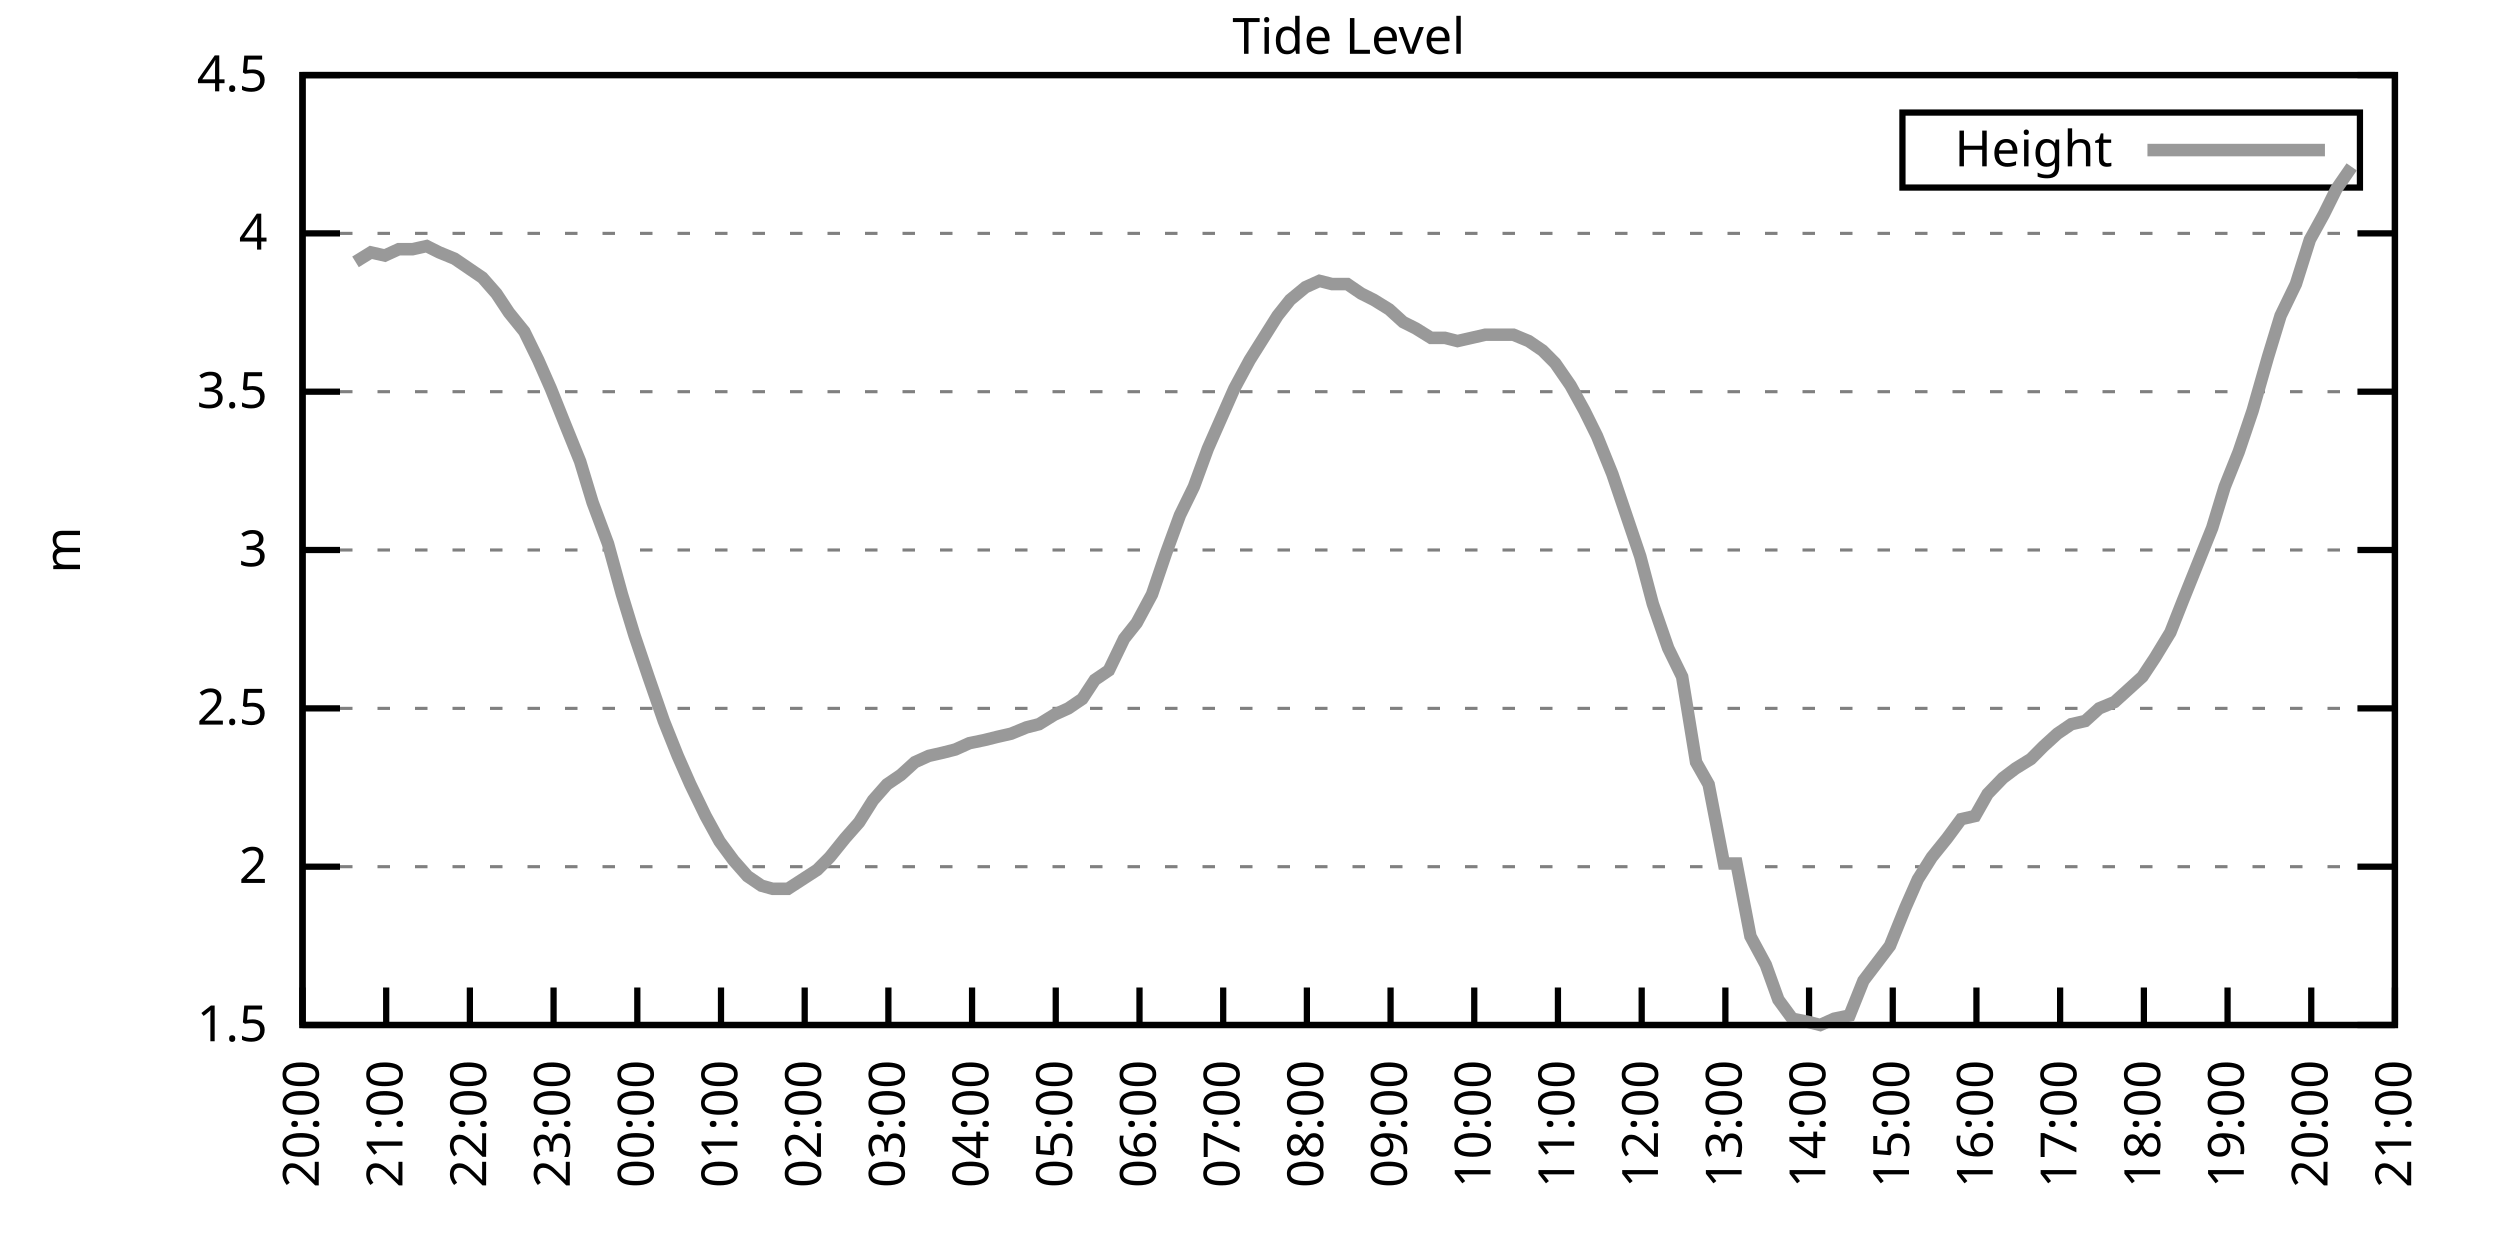
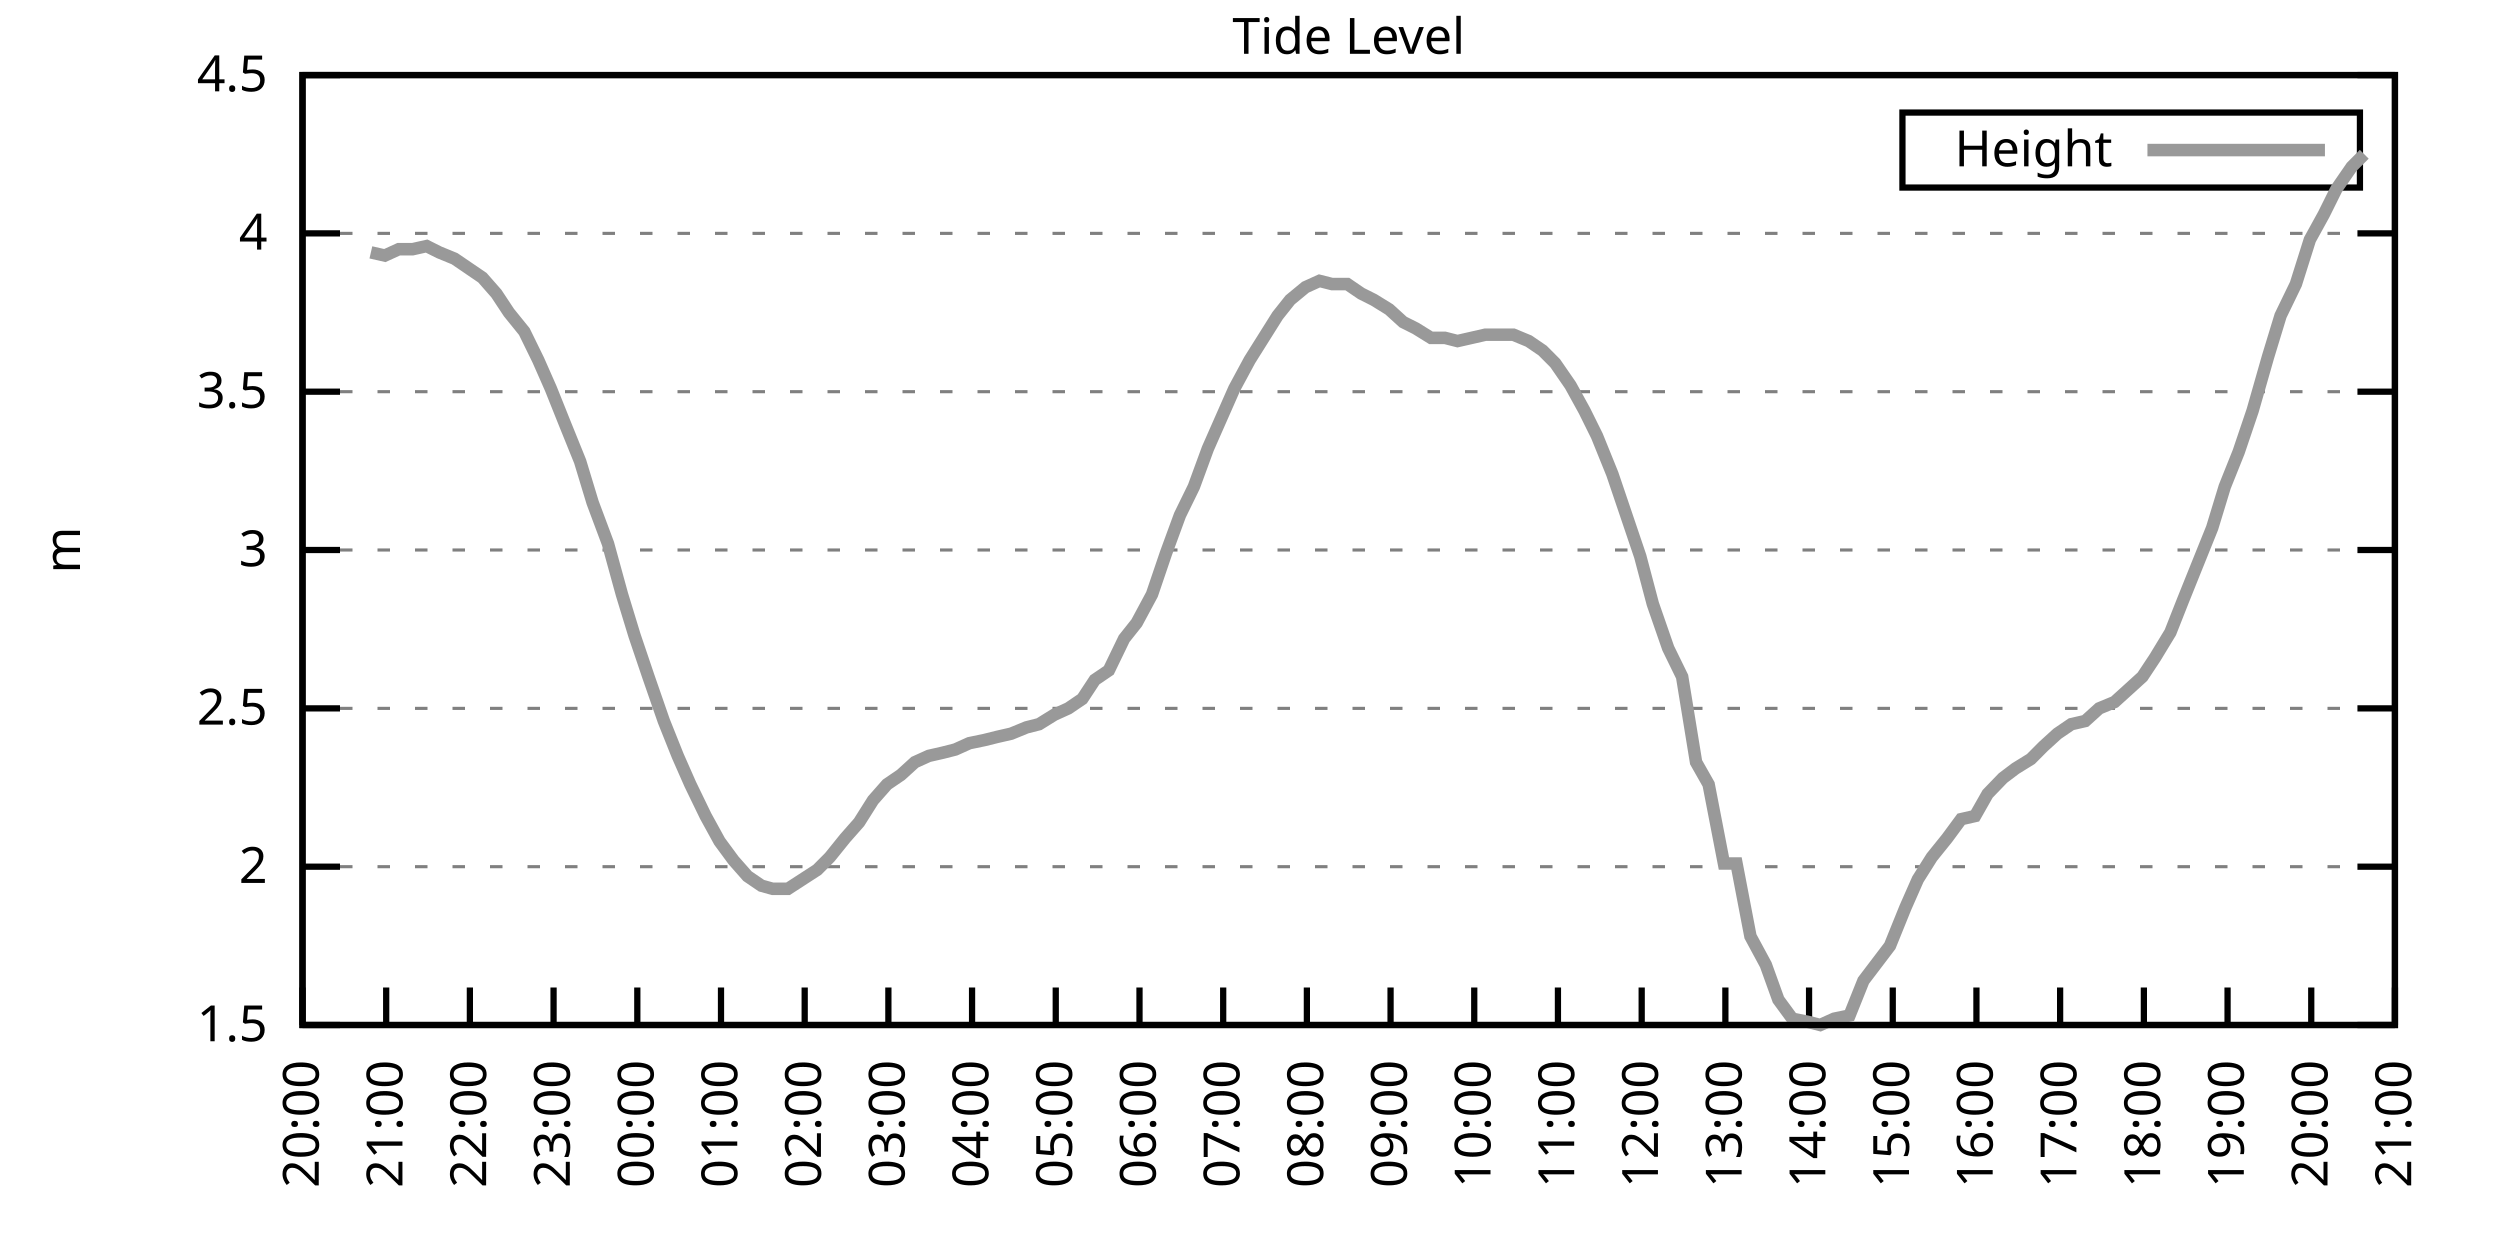
<svg xmlns="http://www.w3.org/2000/svg" xmlns:xlink="http://www.w3.org/1999/xlink" width="400" height="200" viewBox="0 0 400 200">
  <g id="gnuplot_canvas">
    <rect x="0" y="0" width="400" height="200" fill="none" />
    <defs>
      <circle id="gpDot" r="0.5" stroke-width="0.5" stroke="currentColor" />
      <path id="gpPt0" stroke-width="0.333" stroke="currentColor" d="M-1,0 h2 M0,-1 v2" />
      <path id="gpPt1" stroke-width="0.333" stroke="currentColor" d="M-1,-1 L1,1 M1,-1 L-1,1" />
      <path id="gpPt2" stroke-width="0.333" stroke="currentColor" d="M-1,0 L1,0 M0,-1 L0,1 M-1,-1 L1,1 M-1,1 L1,-1" />
      <rect id="gpPt3" stroke-width="0.333" stroke="currentColor" x="-1" y="-1" width="2" height="2" />
      <rect id="gpPt4" stroke-width="0.333" stroke="currentColor" fill="currentColor" x="-1" y="-1" width="2" height="2" />
      <circle id="gpPt5" stroke-width="0.333" stroke="currentColor" cx="0" cy="0" r="1" />
      <use xlink:href="#gpPt5" id="gpPt6" fill="currentColor" stroke="none" />
      <path id="gpPt7" stroke-width="0.333" stroke="currentColor" d="M0,-1.33 L-1.33,0.67 L1.33,0.67 z" />
      <use xlink:href="#gpPt7" id="gpPt8" fill="currentColor" stroke="none" />
      <use xlink:href="#gpPt7" id="gpPt9" stroke="currentColor" transform="rotate(180)" />
      <use xlink:href="#gpPt9" id="gpPt10" fill="currentColor" stroke="none" />
      <use xlink:href="#gpPt3" id="gpPt11" stroke="currentColor" transform="rotate(45)" />
      <use xlink:href="#gpPt11" id="gpPt12" fill="currentColor" stroke="none" />
      <path id="gpPt13" stroke-width="0.333" stroke="currentColor" d="M0,1.330 L1.265,0.411 L0.782,-1.067 L-0.782,-1.076 L-1.265,0.411 z" />
      <use xlink:href="#gpPt13" id="gpPt14" fill="currentColor" stroke="none" />
      <filter id="textbox" filterUnits="objectBoundingBox" x="0" y="0" height="1" width="1">
        <feFlood flood-color="white" flood-opacity="1" result="bgnd" />
        <feComposite in="SourceGraphic" in2="bgnd" operator="atop" />
      </filter>
      <filter id="greybox" filterUnits="objectBoundingBox" x="0" y="0" height="1" width="1">
        <feFlood flood-color="lightgrey" flood-opacity="1" result="grey" />
        <feComposite in="SourceGraphic" in2="grey" operator="atop" />
      </filter>
    </defs>
    <g fill="none" color="white" stroke="currentColor" stroke-width="1.00" stroke-linecap="butt" stroke-linejoin="miter">
</g>
    <g fill="none" color="black" stroke="currentColor" stroke-width="1.00" stroke-linecap="butt" stroke-linejoin="miter">
      <g stroke="none" shape-rendering="crispEdges">
        <polygon fill="rgb(255, 255, 255)" points="48.40,164.00 383.18,164.00 383.18,12.02 48.40,12.02 " />
      </g>
    </g>
    <g fill="none" color="black" stroke="currentColor" stroke-width="1.00" stroke-linecap="butt" stroke-linejoin="miter">
</g>
    <g fill="none" color="black" stroke="black" stroke-width="0.50" stroke-linecap="butt" stroke-linejoin="miter">
</g>
    <g fill="none" color="gray" stroke="currentColor" stroke-width="0.50" stroke-linecap="butt" stroke-linejoin="miter">
      <path stroke="gray" stroke-dasharray="2,4" class="gridline" d="M48.40,164.00 L383.19,164.00  " />
    </g>
    <g fill="none" color="gray" stroke="gray" stroke-width="1.00" stroke-linecap="butt" stroke-linejoin="miter">
</g>
    <g fill="none" color="black" stroke="currentColor" stroke-width="1.00" stroke-linecap="butt" stroke-linejoin="miter">
      <path stroke="black" d="M48.40,164.00 L54.40,164.00 M383.19,164.00 L377.19,164.00  " />
      <g transform="translate(42.80,166.60)" stroke="none" fill="black" font-family="Sans" font-size="8.00" text-anchor="end">
        <text>
          <tspan font-family="Sans"> 1.5</tspan>
        </text>
      </g>
    </g>
    <g fill="none" color="black" stroke="currentColor" stroke-width="1.00" stroke-linecap="butt" stroke-linejoin="miter">
</g>
    <g fill="none" color="black" stroke="black" stroke-width="0.50" stroke-linecap="butt" stroke-linejoin="miter">
</g>
    <g fill="none" color="gray" stroke="currentColor" stroke-width="0.50" stroke-linecap="butt" stroke-linejoin="miter">
      <path stroke="gray" stroke-dasharray="2,4" class="gridline" d="M48.40,138.67 L383.19,138.67  " />
    </g>
    <g fill="none" color="gray" stroke="gray" stroke-width="1.00" stroke-linecap="butt" stroke-linejoin="miter">
</g>
    <g fill="none" color="black" stroke="currentColor" stroke-width="1.00" stroke-linecap="butt" stroke-linejoin="miter">
      <path stroke="black" d="M48.40,138.67 L54.40,138.67 M383.19,138.67 L377.19,138.67  " />
      <g transform="translate(42.80,141.27)" stroke="none" fill="black" font-family="Sans" font-size="8.00" text-anchor="end">
        <text>
          <tspan font-family="Sans"> 2</tspan>
        </text>
      </g>
    </g>
    <g fill="none" color="black" stroke="currentColor" stroke-width="1.00" stroke-linecap="butt" stroke-linejoin="miter">
</g>
    <g fill="none" color="black" stroke="black" stroke-width="0.50" stroke-linecap="butt" stroke-linejoin="miter">
</g>
    <g fill="none" color="gray" stroke="currentColor" stroke-width="0.50" stroke-linecap="butt" stroke-linejoin="miter">
      <path stroke="gray" stroke-dasharray="2,4" class="gridline" d="M48.40,113.34 L383.19,113.34  " />
    </g>
    <g fill="none" color="gray" stroke="gray" stroke-width="1.00" stroke-linecap="butt" stroke-linejoin="miter">
</g>
    <g fill="none" color="black" stroke="currentColor" stroke-width="1.00" stroke-linecap="butt" stroke-linejoin="miter">
      <path stroke="black" d="M48.40,113.34 L54.40,113.34 M383.19,113.34 L377.19,113.34  " />
      <g transform="translate(42.80,115.94)" stroke="none" fill="black" font-family="Sans" font-size="8.00" text-anchor="end">
        <text>
          <tspan font-family="Sans"> 2.5</tspan>
        </text>
      </g>
    </g>
    <g fill="none" color="black" stroke="currentColor" stroke-width="1.00" stroke-linecap="butt" stroke-linejoin="miter">
</g>
    <g fill="none" color="black" stroke="black" stroke-width="0.50" stroke-linecap="butt" stroke-linejoin="miter">
</g>
    <g fill="none" color="gray" stroke="currentColor" stroke-width="0.50" stroke-linecap="butt" stroke-linejoin="miter">
      <path stroke="gray" stroke-dasharray="2,4" class="gridline" d="M48.40,88.00 L383.19,88.00  " />
    </g>
    <g fill="none" color="gray" stroke="gray" stroke-width="1.00" stroke-linecap="butt" stroke-linejoin="miter">
</g>
    <g fill="none" color="black" stroke="currentColor" stroke-width="1.00" stroke-linecap="butt" stroke-linejoin="miter">
      <path stroke="black" d="M48.40,88.00 L54.40,88.00 M383.19,88.00 L377.19,88.00  " />
      <g transform="translate(42.80,90.60)" stroke="none" fill="black" font-family="Sans" font-size="8.00" text-anchor="end">
        <text>
          <tspan font-family="Sans"> 3</tspan>
        </text>
      </g>
    </g>
    <g fill="none" color="black" stroke="currentColor" stroke-width="1.00" stroke-linecap="butt" stroke-linejoin="miter">
</g>
    <g fill="none" color="black" stroke="black" stroke-width="0.50" stroke-linecap="butt" stroke-linejoin="miter">
</g>
    <g fill="none" color="gray" stroke="currentColor" stroke-width="0.50" stroke-linecap="butt" stroke-linejoin="miter">
      <path stroke="gray" stroke-dasharray="2,4" class="gridline" d="M48.40,62.67 L383.19,62.67  " />
    </g>
    <g fill="none" color="gray" stroke="gray" stroke-width="1.00" stroke-linecap="butt" stroke-linejoin="miter">
</g>
    <g fill="none" color="black" stroke="currentColor" stroke-width="1.00" stroke-linecap="butt" stroke-linejoin="miter">
      <path stroke="black" d="M48.40,62.67 L54.40,62.67 M383.19,62.67 L377.19,62.67  " />
      <g transform="translate(42.80,65.27)" stroke="none" fill="black" font-family="Sans" font-size="8.00" text-anchor="end">
        <text>
          <tspan font-family="Sans"> 3.5</tspan>
        </text>
      </g>
    </g>
    <g fill="none" color="black" stroke="currentColor" stroke-width="1.00" stroke-linecap="butt" stroke-linejoin="miter">
</g>
    <g fill="none" color="black" stroke="black" stroke-width="0.50" stroke-linecap="butt" stroke-linejoin="miter">
</g>
    <g fill="none" color="gray" stroke="currentColor" stroke-width="0.50" stroke-linecap="butt" stroke-linejoin="miter">
      <path stroke="gray" stroke-dasharray="2,4" class="gridline" d="M48.40,37.34 L383.19,37.34  " />
    </g>
    <g fill="none" color="gray" stroke="gray" stroke-width="1.00" stroke-linecap="butt" stroke-linejoin="miter">
</g>
    <g fill="none" color="black" stroke="currentColor" stroke-width="1.00" stroke-linecap="butt" stroke-linejoin="miter">
      <path stroke="black" d="M48.40,37.34 L54.40,37.34 M383.19,37.34 L377.19,37.34  " />
      <g transform="translate(42.80,39.94)" stroke="none" fill="black" font-family="Sans" font-size="8.00" text-anchor="end">
        <text>
          <tspan font-family="Sans"> 4</tspan>
        </text>
      </g>
    </g>
    <g fill="none" color="black" stroke="currentColor" stroke-width="1.00" stroke-linecap="butt" stroke-linejoin="miter">
</g>
    <g fill="none" color="black" stroke="black" stroke-width="0.50" stroke-linecap="butt" stroke-linejoin="miter">
</g>
    <g fill="none" color="gray" stroke="currentColor" stroke-width="0.50" stroke-linecap="butt" stroke-linejoin="miter">
      <path stroke="gray" stroke-dasharray="2,4" class="gridline" d="M48.40,12.01 L383.19,12.01  " />
    </g>
    <g fill="none" color="gray" stroke="gray" stroke-width="1.00" stroke-linecap="butt" stroke-linejoin="miter">
</g>
    <g fill="none" color="black" stroke="currentColor" stroke-width="1.00" stroke-linecap="butt" stroke-linejoin="miter">
      <path stroke="black" d="M48.40,12.01 L54.40,12.01 M383.19,12.01 L377.19,12.01  " />
      <g transform="translate(42.80,14.61)" stroke="none" fill="black" font-family="Sans" font-size="8.00" text-anchor="end">
        <text>
          <tspan font-family="Sans"> 4.5</tspan>
        </text>
      </g>
    </g>
    <g fill="none" color="black" stroke="currentColor" stroke-width="1.00" stroke-linecap="butt" stroke-linejoin="miter">
      <path stroke="black" d="M48.40,164.00 L48.40,158.00  " />
      <g transform="translate(51.00,169.60) rotate(270.00)" stroke="none" fill="black" font-family="Sans" font-size="8.00" text-anchor="end">
        <text>
          <tspan font-family="Sans">20:00</tspan>
        </text>
      </g>
    </g>
    <g fill="none" color="black" stroke="currentColor" stroke-width="1.00" stroke-linecap="butt" stroke-linejoin="miter">
      <path stroke="black" d="M61.79,164.00 L61.79,158.00  " />
      <g transform="translate(64.39,169.60) rotate(270.00)" stroke="none" fill="black" font-family="Sans" font-size="8.00" text-anchor="end">
        <text>
          <tspan font-family="Sans">21:00</tspan>
        </text>
      </g>
    </g>
    <g fill="none" color="black" stroke="currentColor" stroke-width="1.00" stroke-linecap="butt" stroke-linejoin="miter">
      <path stroke="black" d="M75.18,164.00 L75.18,158.00  " />
      <g transform="translate(77.78,169.60) rotate(270.00)" stroke="none" fill="black" font-family="Sans" font-size="8.00" text-anchor="end">
        <text>
          <tspan font-family="Sans">22:00</tspan>
        </text>
      </g>
    </g>
    <g fill="none" color="black" stroke="currentColor" stroke-width="1.00" stroke-linecap="butt" stroke-linejoin="miter">
      <path stroke="black" d="M88.57,164.00 L88.57,158.00  " />
      <g transform="translate(91.17,169.60) rotate(270.00)" stroke="none" fill="black" font-family="Sans" font-size="8.00" text-anchor="end">
        <text>
          <tspan font-family="Sans">23:00</tspan>
        </text>
      </g>
    </g>
    <g fill="none" color="black" stroke="currentColor" stroke-width="1.00" stroke-linecap="butt" stroke-linejoin="miter">
      <path stroke="black" d="M101.97,164.00 L101.97,158.00  " />
      <g transform="translate(104.57,169.60) rotate(270.00)" stroke="none" fill="black" font-family="Sans" font-size="8.00" text-anchor="end">
        <text>
          <tspan font-family="Sans">00:00</tspan>
        </text>
      </g>
    </g>
    <g fill="none" color="black" stroke="currentColor" stroke-width="1.00" stroke-linecap="butt" stroke-linejoin="miter">
      <path stroke="black" d="M115.36,164.00 L115.36,158.00  " />
      <g transform="translate(117.96,169.60) rotate(270.00)" stroke="none" fill="black" font-family="Sans" font-size="8.00" text-anchor="end">
        <text>
          <tspan font-family="Sans">01:00</tspan>
        </text>
      </g>
    </g>
    <g fill="none" color="black" stroke="currentColor" stroke-width="1.00" stroke-linecap="butt" stroke-linejoin="miter">
      <path stroke="black" d="M128.75,164.00 L128.75,158.00  " />
      <g transform="translate(131.35,169.60) rotate(270.00)" stroke="none" fill="black" font-family="Sans" font-size="8.00" text-anchor="end">
        <text>
          <tspan font-family="Sans">02:00</tspan>
        </text>
      </g>
    </g>
    <g fill="none" color="black" stroke="currentColor" stroke-width="1.00" stroke-linecap="butt" stroke-linejoin="miter">
      <path stroke="black" d="M142.14,164.00 L142.14,158.00  " />
      <g transform="translate(144.74,169.60) rotate(270.00)" stroke="none" fill="black" font-family="Sans" font-size="8.00" text-anchor="end">
        <text>
          <tspan font-family="Sans">03:00</tspan>
        </text>
      </g>
    </g>
    <g fill="none" color="black" stroke="currentColor" stroke-width="1.00" stroke-linecap="butt" stroke-linejoin="miter">
      <path stroke="black" d="M155.53,164.00 L155.53,158.00  " />
      <g transform="translate(158.13,169.60) rotate(270.00)" stroke="none" fill="black" font-family="Sans" font-size="8.00" text-anchor="end">
        <text>
          <tspan font-family="Sans">04:00</tspan>
        </text>
      </g>
    </g>
    <g fill="none" color="black" stroke="currentColor" stroke-width="1.00" stroke-linecap="butt" stroke-linejoin="miter">
      <path stroke="black" d="M168.92,164.00 L168.92,158.00  " />
      <g transform="translate(171.52,169.60) rotate(270.00)" stroke="none" fill="black" font-family="Sans" font-size="8.00" text-anchor="end">
        <text>
          <tspan font-family="Sans">05:00</tspan>
        </text>
      </g>
    </g>
    <g fill="none" color="black" stroke="currentColor" stroke-width="1.00" stroke-linecap="butt" stroke-linejoin="miter">
      <path stroke="black" d="M182.32,164.00 L182.32,158.00  " />
      <g transform="translate(184.92,169.60) rotate(270.00)" stroke="none" fill="black" font-family="Sans" font-size="8.00" text-anchor="end">
        <text>
          <tspan font-family="Sans">06:00</tspan>
        </text>
      </g>
    </g>
    <g fill="none" color="black" stroke="currentColor" stroke-width="1.00" stroke-linecap="butt" stroke-linejoin="miter">
      <path stroke="black" d="M195.71,164.00 L195.71,158.00  " />
      <g transform="translate(198.31,169.60) rotate(270.00)" stroke="none" fill="black" font-family="Sans" font-size="8.00" text-anchor="end">
        <text>
          <tspan font-family="Sans">07:00</tspan>
        </text>
      </g>
    </g>
    <g fill="none" color="black" stroke="currentColor" stroke-width="1.00" stroke-linecap="butt" stroke-linejoin="miter">
      <path stroke="black" d="M209.10,164.00 L209.10,158.00  " />
      <g transform="translate(211.70,169.60) rotate(270.00)" stroke="none" fill="black" font-family="Sans" font-size="8.00" text-anchor="end">
        <text>
          <tspan font-family="Sans">08:00</tspan>
        </text>
      </g>
    </g>
    <g fill="none" color="black" stroke="currentColor" stroke-width="1.00" stroke-linecap="butt" stroke-linejoin="miter">
      <path stroke="black" d="M222.49,164.00 L222.49,158.00  " />
      <g transform="translate(225.09,169.60) rotate(270.00)" stroke="none" fill="black" font-family="Sans" font-size="8.00" text-anchor="end">
        <text>
          <tspan font-family="Sans">09:00</tspan>
        </text>
      </g>
    </g>
    <g fill="none" color="black" stroke="currentColor" stroke-width="1.00" stroke-linecap="butt" stroke-linejoin="miter">
      <path stroke="black" d="M235.88,164.00 L235.88,158.00  " />
      <g transform="translate(238.48,169.60) rotate(270.00)" stroke="none" fill="black" font-family="Sans" font-size="8.00" text-anchor="end">
        <text>
          <tspan font-family="Sans">10:00</tspan>
        </text>
      </g>
    </g>
    <g fill="none" color="black" stroke="currentColor" stroke-width="1.00" stroke-linecap="butt" stroke-linejoin="miter">
      <path stroke="black" d="M249.27,164.00 L249.27,158.00  " />
      <g transform="translate(251.87,169.60) rotate(270.00)" stroke="none" fill="black" font-family="Sans" font-size="8.00" text-anchor="end">
        <text>
          <tspan font-family="Sans">11:00</tspan>
        </text>
      </g>
    </g>
    <g fill="none" color="black" stroke="currentColor" stroke-width="1.00" stroke-linecap="butt" stroke-linejoin="miter">
      <path stroke="black" d="M262.67,164.00 L262.67,158.00  " />
      <g transform="translate(265.27,169.60) rotate(270.00)" stroke="none" fill="black" font-family="Sans" font-size="8.00" text-anchor="end">
        <text>
          <tspan font-family="Sans">12:00</tspan>
        </text>
      </g>
    </g>
    <g fill="none" color="black" stroke="currentColor" stroke-width="1.00" stroke-linecap="butt" stroke-linejoin="miter">
      <path stroke="black" d="M276.06,164.00 L276.06,158.00  " />
      <g transform="translate(278.66,169.60) rotate(270.00)" stroke="none" fill="black" font-family="Sans" font-size="8.00" text-anchor="end">
        <text>
          <tspan font-family="Sans">13:00</tspan>
        </text>
      </g>
    </g>
    <g fill="none" color="black" stroke="currentColor" stroke-width="1.00" stroke-linecap="butt" stroke-linejoin="miter">
      <path stroke="black" d="M289.45,164.00 L289.45,158.00  " />
      <g transform="translate(292.05,169.60) rotate(270.00)" stroke="none" fill="black" font-family="Sans" font-size="8.00" text-anchor="end">
        <text>
          <tspan font-family="Sans">14:00</tspan>
        </text>
      </g>
    </g>
    <g fill="none" color="black" stroke="currentColor" stroke-width="1.00" stroke-linecap="butt" stroke-linejoin="miter">
      <path stroke="black" d="M302.84,164.00 L302.84,158.00  " />
      <g transform="translate(305.44,169.60) rotate(270.00)" stroke="none" fill="black" font-family="Sans" font-size="8.00" text-anchor="end">
        <text>
          <tspan font-family="Sans">15:00</tspan>
        </text>
      </g>
    </g>
    <g fill="none" color="black" stroke="currentColor" stroke-width="1.00" stroke-linecap="butt" stroke-linejoin="miter">
      <path stroke="black" d="M316.23,164.00 L316.23,158.00  " />
      <g transform="translate(318.83,169.60) rotate(270.00)" stroke="none" fill="black" font-family="Sans" font-size="8.00" text-anchor="end">
        <text>
          <tspan font-family="Sans">16:00</tspan>
        </text>
      </g>
    </g>
    <g fill="none" color="black" stroke="currentColor" stroke-width="1.00" stroke-linecap="butt" stroke-linejoin="miter">
      <path stroke="black" d="M329.62,164.00 L329.62,158.00  " />
      <g transform="translate(332.22,169.60) rotate(270.00)" stroke="none" fill="black" font-family="Sans" font-size="8.00" text-anchor="end">
        <text>
          <tspan font-family="Sans">17:00</tspan>
        </text>
      </g>
    </g>
    <g fill="none" color="black" stroke="currentColor" stroke-width="1.00" stroke-linecap="butt" stroke-linejoin="miter">
      <path stroke="black" d="M343.02,164.00 L343.02,158.00  " />
      <g transform="translate(345.62,169.60) rotate(270.00)" stroke="none" fill="black" font-family="Sans" font-size="8.00" text-anchor="end">
        <text>
          <tspan font-family="Sans">18:00</tspan>
        </text>
      </g>
    </g>
    <g fill="none" color="black" stroke="currentColor" stroke-width="1.00" stroke-linecap="butt" stroke-linejoin="miter">
      <path stroke="black" d="M356.41,164.00 L356.41,158.00  " />
      <g transform="translate(359.01,169.60) rotate(270.00)" stroke="none" fill="black" font-family="Sans" font-size="8.00" text-anchor="end">
        <text>
          <tspan font-family="Sans">19:00</tspan>
        </text>
      </g>
    </g>
    <g fill="none" color="black" stroke="currentColor" stroke-width="1.00" stroke-linecap="butt" stroke-linejoin="miter">
      <path stroke="black" d="M369.80,164.00 L369.80,158.00  " />
      <g transform="translate(372.40,169.60) rotate(270.00)" stroke="none" fill="black" font-family="Sans" font-size="8.00" text-anchor="end">
        <text>
          <tspan font-family="Sans">20:00</tspan>
        </text>
      </g>
    </g>
    <g fill="none" color="black" stroke="currentColor" stroke-width="1.00" stroke-linecap="butt" stroke-linejoin="miter">
      <path stroke="black" d="M383.19,164.00 L383.19,158.00  " />
      <g transform="translate(385.79,169.60) rotate(270.00)" stroke="none" fill="black" font-family="Sans" font-size="8.00" text-anchor="end">
        <text>
          <tspan font-family="Sans">21:00</tspan>
        </text>
      </g>
    </g>
    <g fill="none" color="black" stroke="currentColor" stroke-width="1.00" stroke-linecap="butt" stroke-linejoin="miter">
</g>
    <g fill="none" color="black" stroke="currentColor" stroke-width="1.00" stroke-linecap="butt" stroke-linejoin="miter">
      <path stroke="black" d="M48.40,12.01 L48.40,164.00 L383.19,164.00 L383.19,12.01 L48.40,12.01 Z  " />
    </g>
    <g fill="none" color="black" stroke="currentColor" stroke-width="1.00" stroke-linecap="butt" stroke-linejoin="miter">
</g>
    <g fill="none" color="black" stroke="currentColor" stroke-width="1.00" stroke-linecap="butt" stroke-linejoin="miter">
      <path stroke="black" d="M304.39,30.01 L304.39,18.01 L377.59,18.01 L377.59,30.01 L304.39,30.01 Z  " />
    </g>
    <g id="Tide_level_plot_1">
      <g fill="none" color="white" stroke="black" stroke-width="2.00" stroke-linecap="butt" stroke-linejoin="miter">
</g>
      <g fill="none" color="black" stroke="currentColor" stroke-width="2.00" stroke-linecap="butt" stroke-linejoin="miter">
        <g transform="translate(337.99,26.61)" stroke="none" fill="black" font-family="Sans" font-size="8.00" text-anchor="end">
          <text>
            <tspan font-family="Sans">Height</tspan>
          </text>
        </g>
      </g>
      <g fill="none" color="black" stroke="currentColor" stroke-width="2.00" stroke-linecap="butt" stroke-linejoin="miter">
-         <path stroke="rgb(153, 153, 153)" d="M343.59,24.01 L371.99,24.01 M56.88,41.90 L59.34,40.38 L61.57,40.89 L63.80,39.87 L66.03,39.87 L68.26,39.37   L70.27,40.38 L72.73,41.39 L74.96,42.91 L77.19,44.43 L79.42,46.97 L81.43,50.01 L83.89,53.05 L86.12,57.61   L88.13,62.17 L90.36,67.74 L92.82,73.82 L94.82,80.41 L97.28,86.99 L99.51,95.10 L101.52,101.68 L103.75,108.27   L106.21,115.36 L108.44,120.94 L110.45,125.50 L112.90,130.56 L115.13,134.62 L117.37,137.66 L119.60,140.19 L121.83,141.71   L123.62,142.21 L126.07,142.21 L130.76,139.17 L132.77,137.15 L135.22,134.11 L137.45,131.58 L139.69,128.03 L141.92,125.50   L144.15,123.98 L146.38,121.95 L148.61,120.94 L150.85,120.43 L152.85,119.92 L155.09,118.91 L157.54,118.40 L159.55,117.90   L161.78,117.39 L164.24,116.38 L166.25,115.87 L168.70,114.35 L170.93,113.34 L173.17,111.82 L175.17,108.78 L177.41,107.26   L179.86,102.19 L181.87,99.66 L184.32,95.10 L186.56,88.51 L188.79,82.43 L191.02,77.87 L193.25,71.79 L195.26,67.23   L197.49,62.17 L199.95,57.61 L202.18,54.06 L204.41,50.51 L206.42,47.98 L208.88,45.95 L211.11,44.94 L213.12,45.45   L215.57,45.45 L217.80,46.97 L219.81,47.98 L222.27,49.50 L224.50,51.53 L226.51,52.54 L228.96,54.06 L231.20,54.06   L233.20,54.57 L235.44,54.06 L237.67,53.55 L239.90,53.55 L242.13,53.55 L244.59,54.57 L246.82,56.09 L248.83,58.11   L251.28,61.66 L253.51,65.71 L255.52,69.77 L257.98,75.85 L260.21,82.43 L262.44,89.02 L264.45,96.62 L266.91,103.71   L269.14,108.27 L271.37,121.95 L273.38,125.50 L275.83,138.16 L277.84,138.16 L280.07,149.81 L282.53,154.37 L284.54,159.95   L286.77,162.99 L289.23,163.49 L291.23,164.00 L293.47,162.99 L295.92,162.48 L298.15,156.91 L302.39,151.33 L304.85,145.25   L306.86,140.69 L309.09,137.15 L311.54,134.11 L313.78,131.07 L316.01,130.56 L318.02,127.02 L320.47,124.48 L322.48,122.96   L324.94,121.44 L326.95,119.42 L329.18,117.39 L331.41,115.87 L333.64,115.36 L335.87,113.34 L338.33,112.32 L340.56,110.30   L342.79,108.27 L344.80,105.23 L347.26,101.18 L349.26,96.11 L351.50,90.54 L353.95,84.46 L355.96,77.87 L358.19,72.30   L360.42,65.71 L362.88,57.10 L364.89,50.51 L367.34,45.45 L369.58,38.35 L371.81,34.30 L373.82,30.25 L376.27,26.70    " />
+         <path stroke="rgb(153, 153, 153)" d="M343.59,24.01 L371.99,24.01 M59.34,40.38 L61.57,40.89 L63.80,39.87 L66.03,39.87 L68.26,39.37 L70.27,40.38   L72.73,41.39 L74.96,42.91 L77.19,44.43 L79.42,46.97 L81.43,50.01 L83.89,53.05 L86.12,57.61 L88.13,62.17   L90.36,67.74 L92.82,73.82 L94.82,80.41 L97.28,86.99 L99.51,95.10 L101.52,101.68 L103.75,108.27 L106.21,115.36   L108.44,120.94 L110.45,125.50 L112.90,130.56 L115.13,134.62 L117.37,137.66 L119.60,140.19 L121.83,141.71 L123.62,142.21   L126.07,142.21 L130.76,139.17 L132.77,137.15 L135.22,134.11 L137.45,131.58 L139.69,128.03 L141.92,125.50 L144.15,123.98   L146.38,121.95 L148.61,120.94 L150.85,120.43 L152.85,119.92 L155.09,118.91 L157.54,118.40 L159.55,117.90 L161.78,117.39   L164.24,116.38 L166.25,115.87 L168.70,114.35 L170.93,113.34 L173.17,111.82 L175.17,108.78 L177.41,107.26 L179.86,102.19   L181.87,99.66 L184.32,95.10 L186.56,88.51 L188.79,82.43 L191.02,77.87 L193.25,71.79 L195.26,67.23 L197.49,62.17   L199.95,57.61 L202.18,54.06 L204.41,50.51 L206.42,47.98 L208.88,45.95 L211.11,44.94 L213.12,45.45 L215.57,45.45   L217.80,46.97 L219.81,47.98 L222.27,49.50 L224.50,51.53 L226.51,52.54 L228.96,54.06 L231.20,54.06 L233.20,54.57   L235.44,54.06 L237.67,53.55 L239.90,53.55 L242.13,53.55 L244.59,54.57 L246.82,56.09 L248.83,58.11 L251.28,61.66   L253.51,65.71 L255.52,69.77 L257.98,75.85 L260.21,82.43 L262.44,89.02 L264.45,96.62 L266.91,103.71 L269.14,108.27   L271.37,121.95 L273.38,125.50 L275.83,138.16 L277.84,138.16 L280.07,149.81 L282.53,154.37 L284.54,159.95 L286.77,162.99   L289.23,163.49 L291.23,164.00 L293.47,162.99 L295.92,162.48 L298.15,156.91 L302.39,151.33 L304.85,145.25 L306.86,140.69   L309.09,137.15 L311.54,134.11 L313.78,131.07 L316.01,130.56 L318.02,127.02 L320.47,124.48 L322.48,122.96 L324.94,121.44   L326.95,119.42 L329.18,117.39 L331.41,115.87 L333.64,115.36 L335.87,113.34 L338.33,112.32 L340.56,110.30 L342.79,108.27   L344.80,105.23 L347.26,101.18 L349.26,96.11 L351.50,90.54 L353.95,84.46 L355.96,77.87 L358.19,72.30 L360.42,65.71   L362.88,57.10 L364.89,50.51 L367.34,45.45 L369.58,38.35 L371.81,34.30 L373.82,30.25 L376.27,26.70 L378.28,24.68    " />
      </g>
    </g>
    <g fill="none" color="black" stroke="currentColor" stroke-width="2.00" stroke-linecap="butt" stroke-linejoin="miter">
</g>
    <g fill="none" color="black" stroke="black" stroke-width="1.00" stroke-linecap="butt" stroke-linejoin="miter">
</g>
    <g fill="none" color="black" stroke="currentColor" stroke-width="1.00" stroke-linecap="butt" stroke-linejoin="miter">
      <path stroke="black" d="M48.40,12.01 L48.40,164.00 L383.19,164.00 L383.19,12.01 L48.40,12.01 Z  " />
      <g transform="translate(12.80,88.01) rotate(270.00)" stroke="none" fill="black" font-family="Sans" font-size="8.00" text-anchor="middle">
        <text>
          <tspan font-family="Sans">m</tspan>
        </text>
      </g>
    </g>
    <g fill="none" color="black" stroke="currentColor" stroke-width="1.00" stroke-linecap="butt" stroke-linejoin="miter">
</g>
    <g fill="none" color="black" stroke="currentColor" stroke-width="1.00" stroke-linecap="butt" stroke-linejoin="miter">
      <g transform="translate(215.79,8.61)" stroke="none" fill="black" font-family="Sans" font-size="8.00" text-anchor="middle">
        <text>
          <tspan font-family="Sans">Tide Level</tspan>
        </text>
      </g>
    </g>
    <g fill="none" color="black" stroke="currentColor" stroke-width="1.00" stroke-linecap="butt" stroke-linejoin="miter">
</g>
  </g>
</svg>
